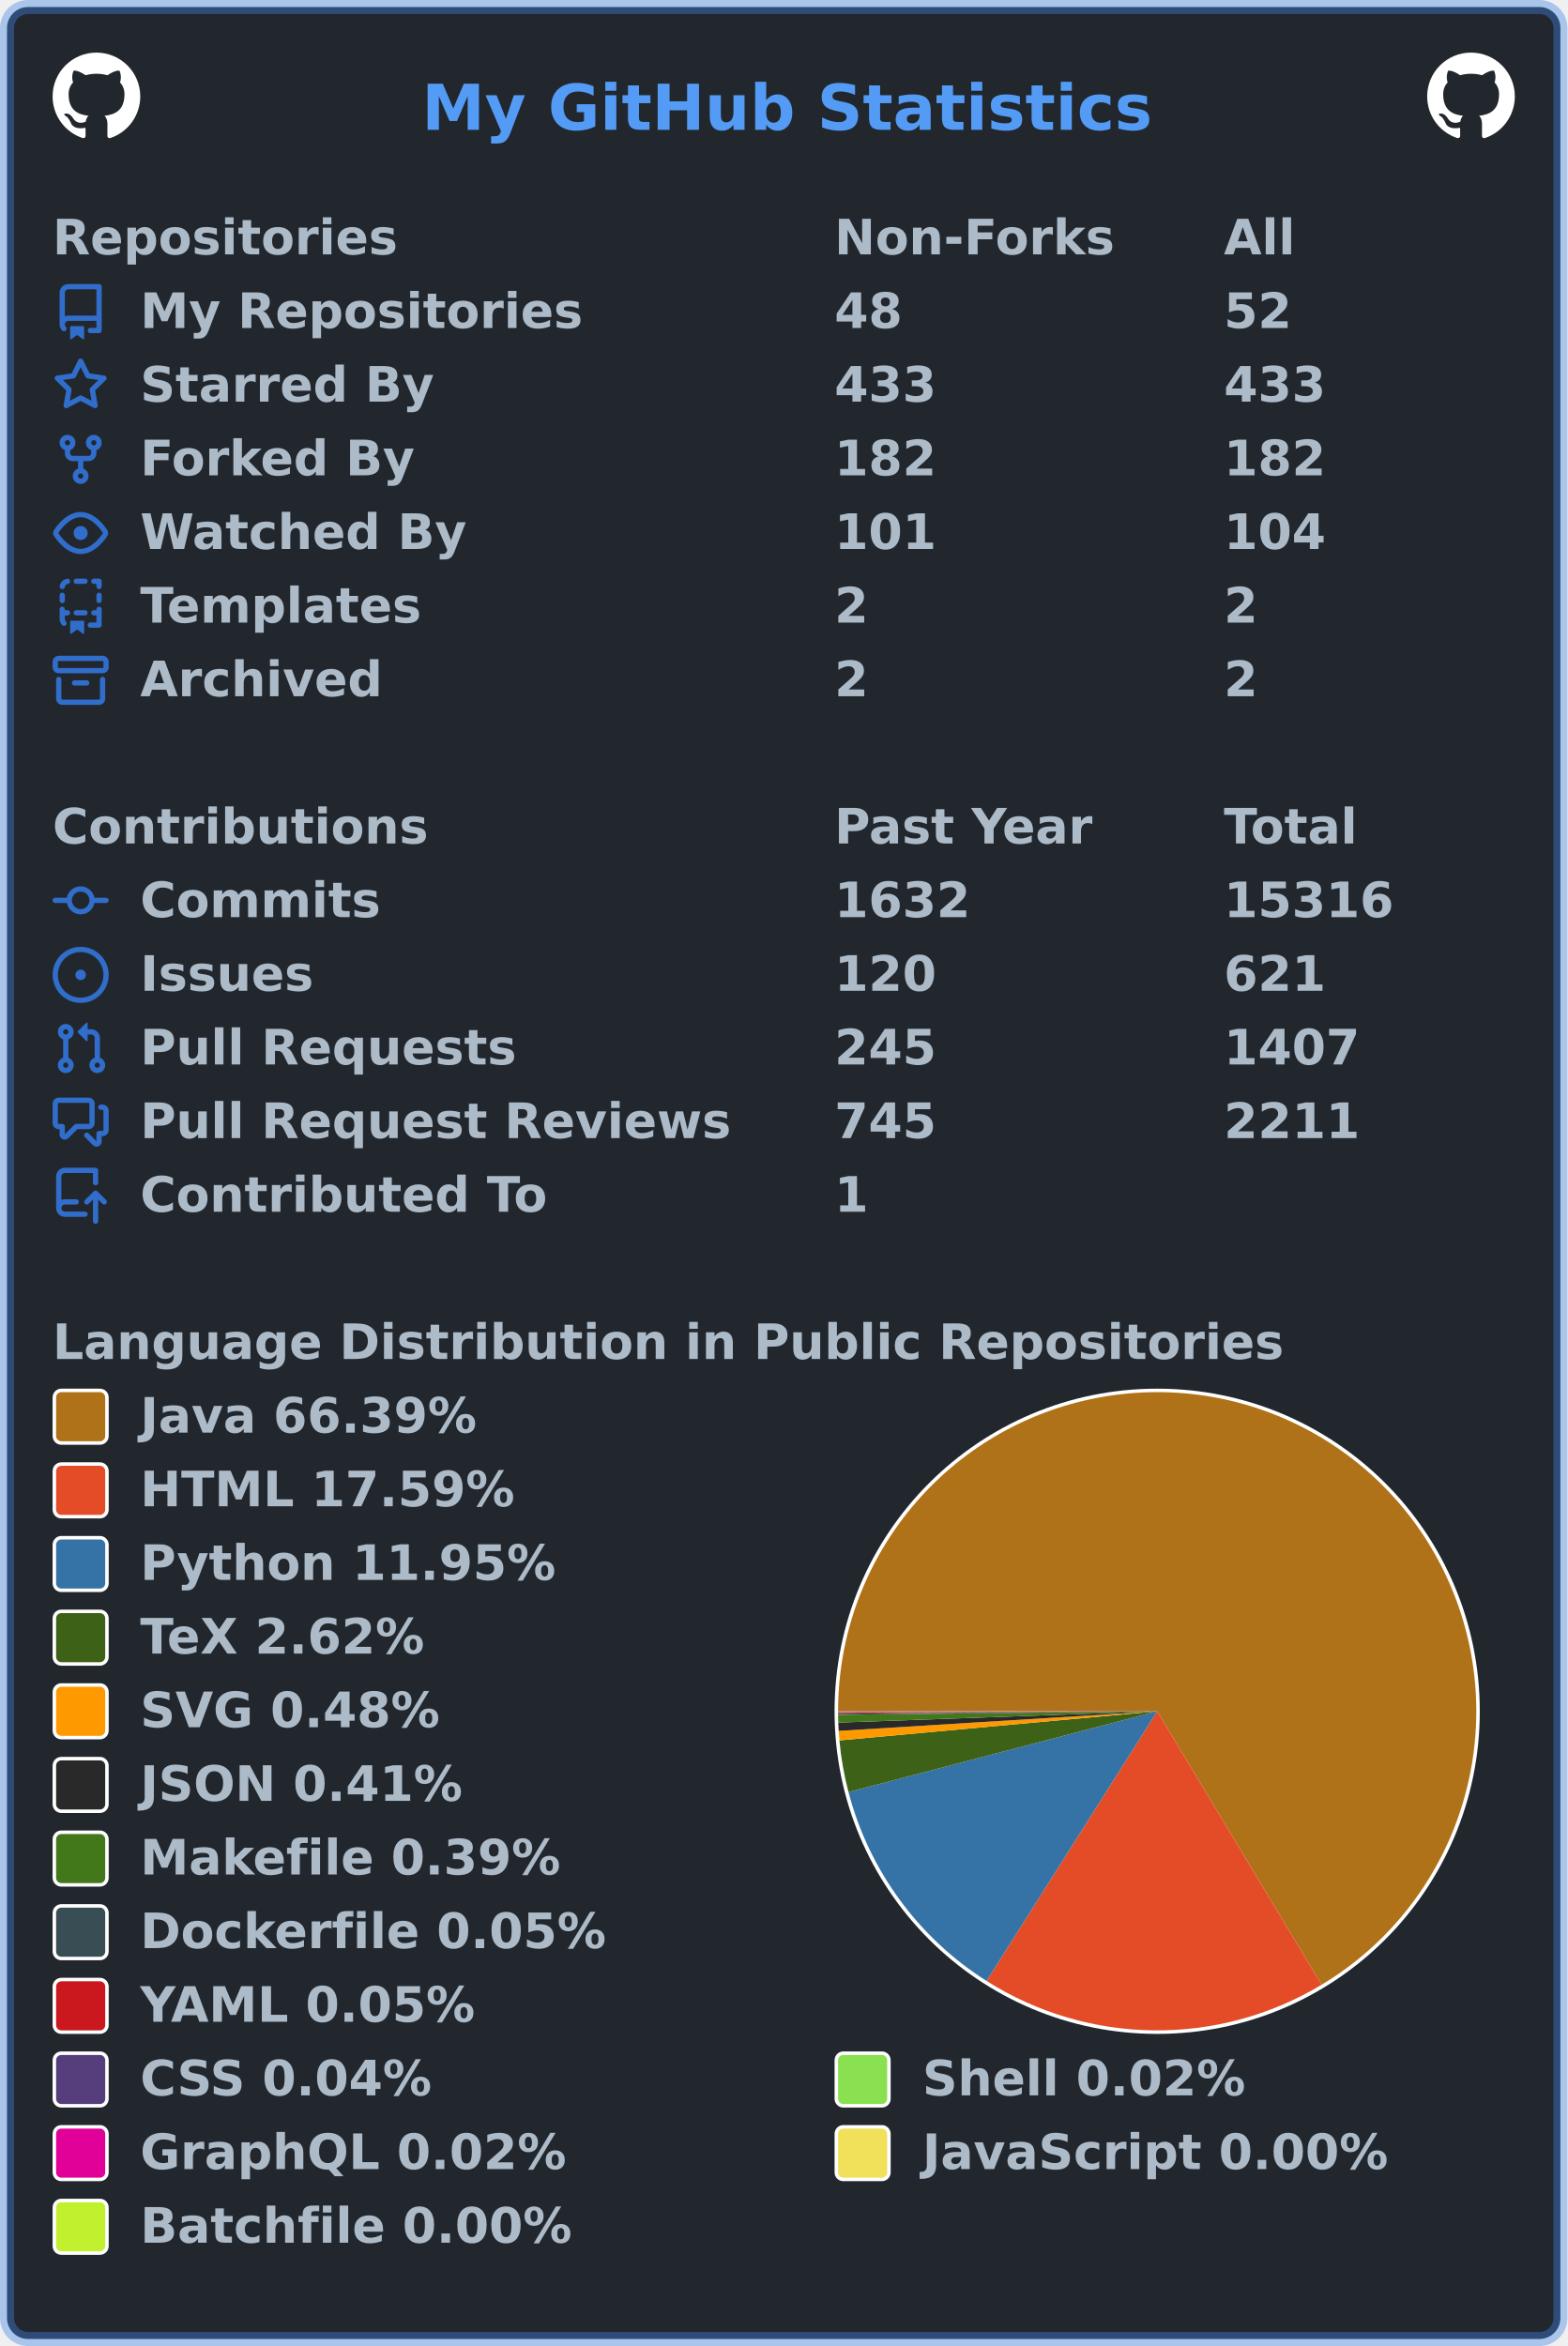
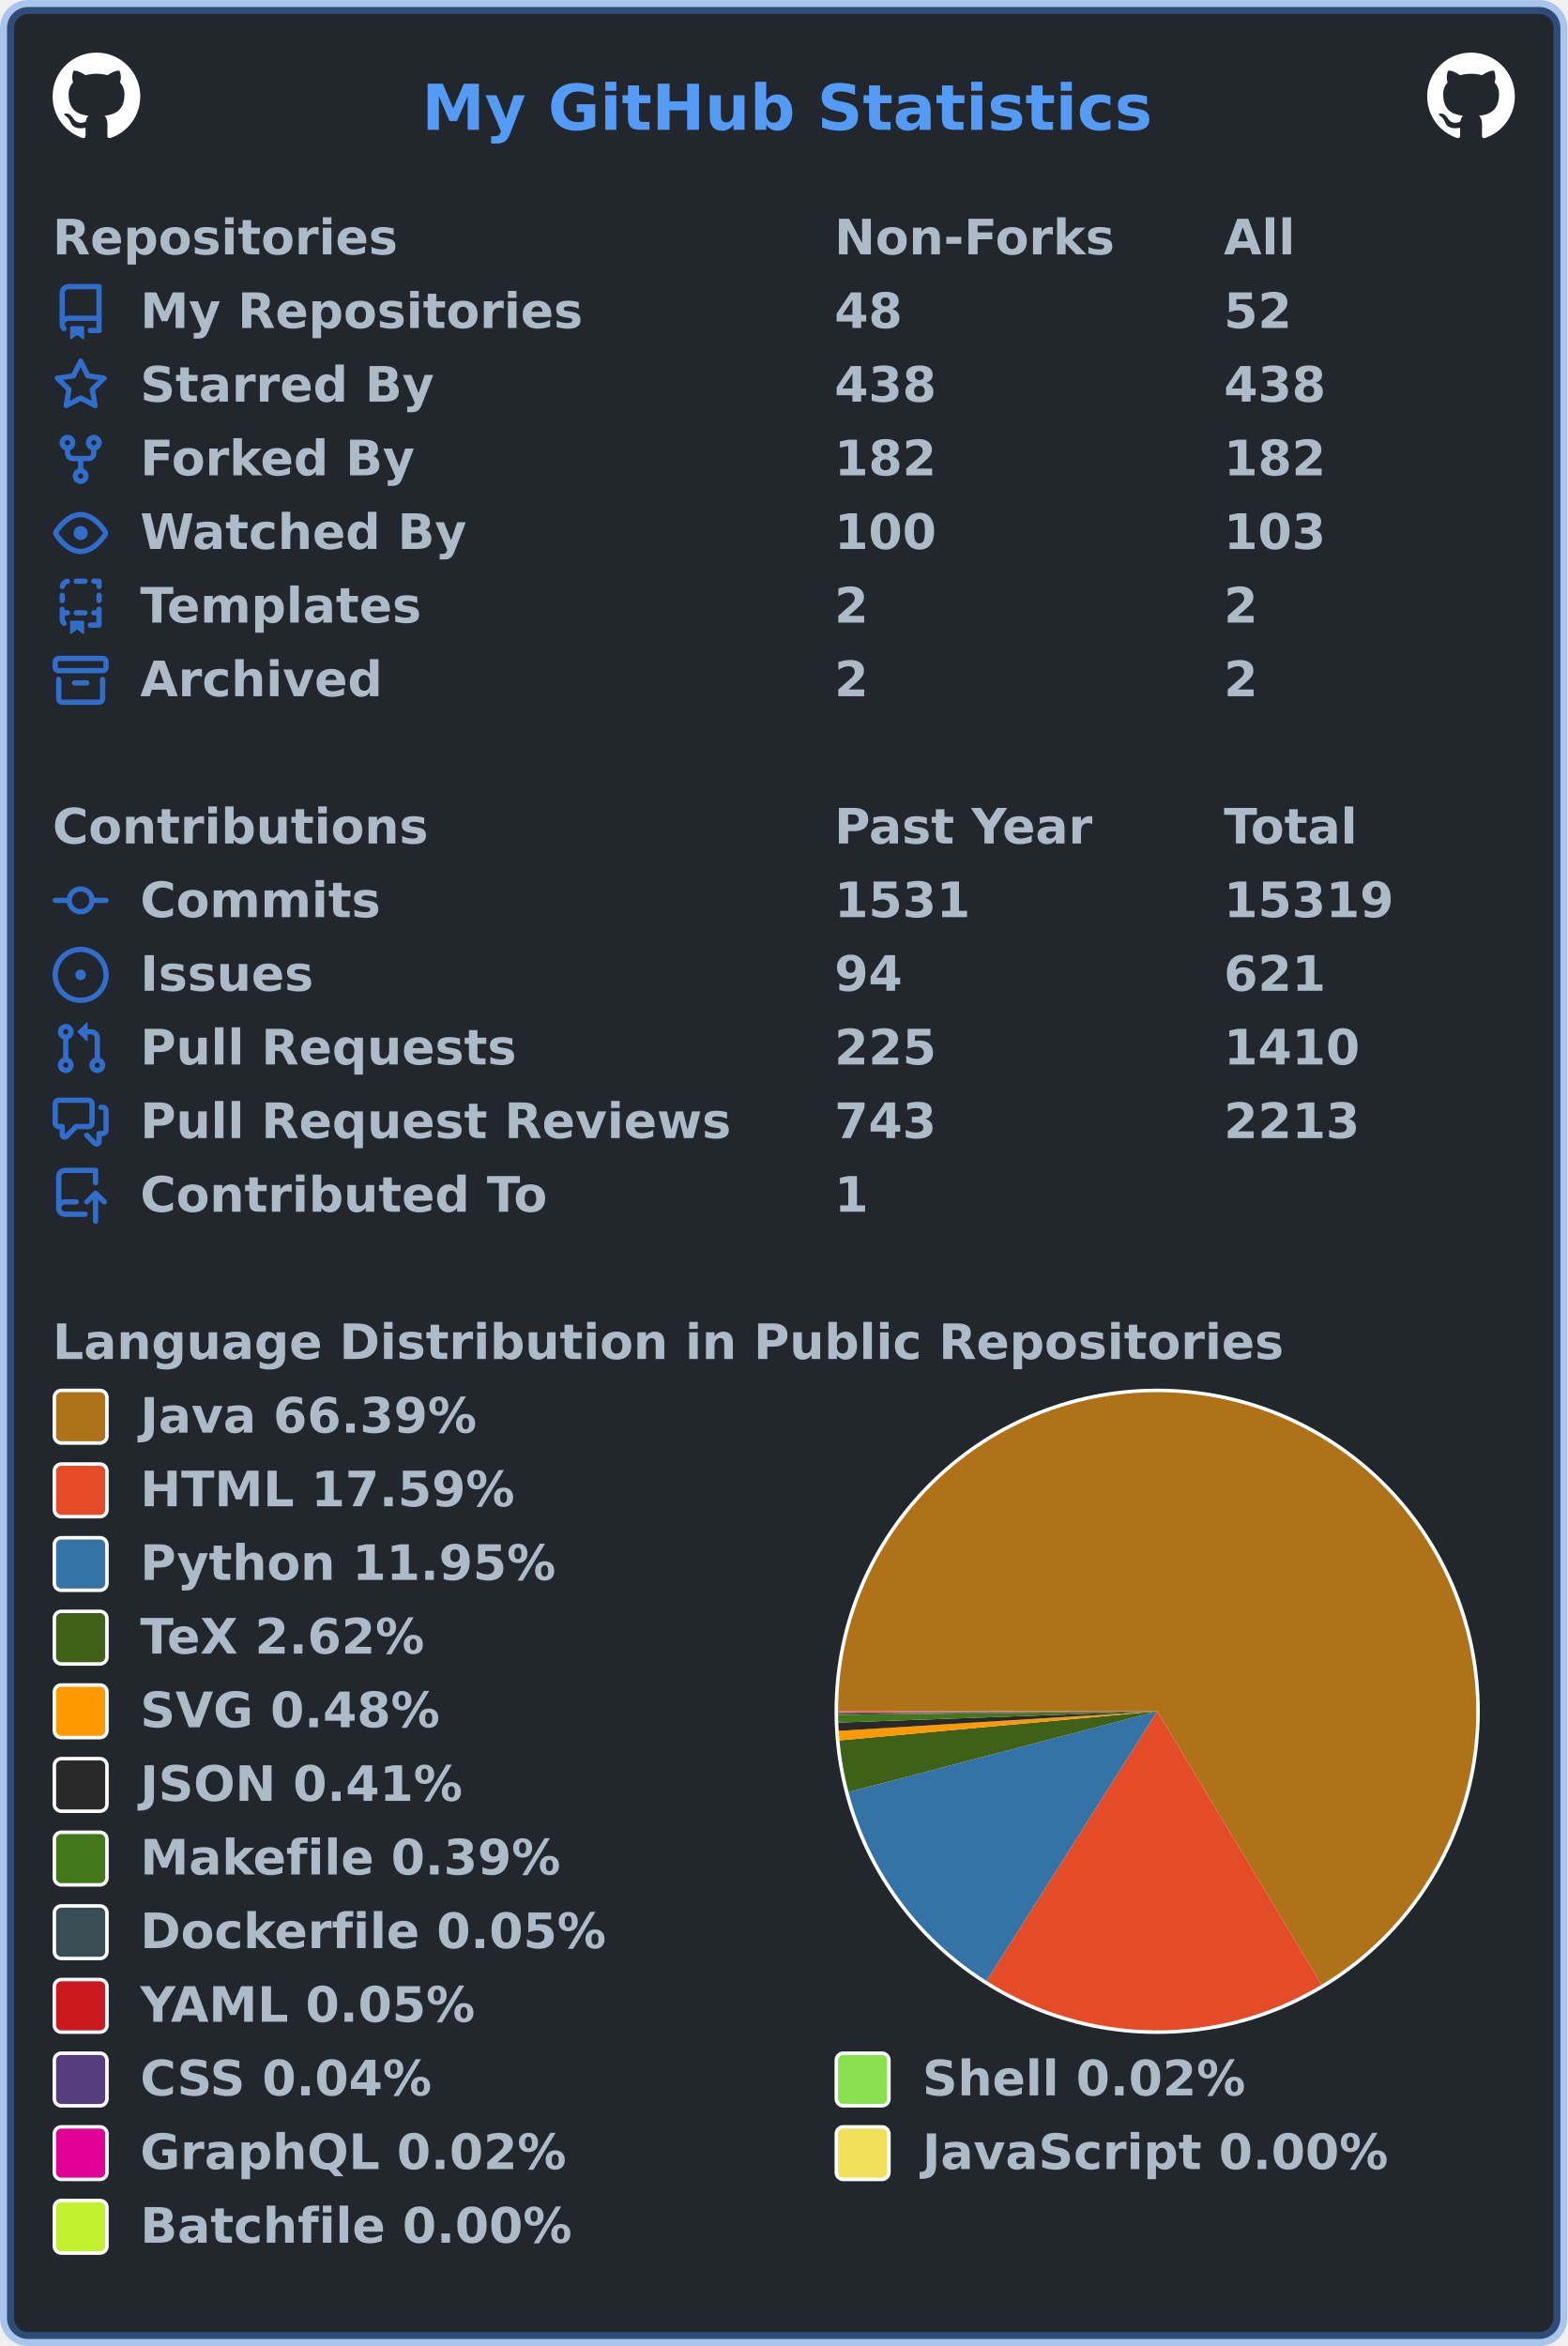
<svg xmlns="http://www.w3.org/2000/svg" width="447" height="669" viewBox="0 0 447 669" lang="en" xml:lang="en">
  <rect x="2" y="2" stroke-width="4" rx="6" width="443" height="665" stroke="rgba(65,132,228,0.4)" fill="#22272e" />
  <g font-weight="600" font-size="110pt" font-family="Verdana,Geneva,DejaVu Sans,sans-serif" text-rendering="geometricPrecision">
    <text x="978" y="301" lengthAdjust="spacingAndGlyphs" textLength="1671" transform="scale(0.123)" fill="#539bf5">My GitHub Statistics</text>
    <svg x="15" y="15" width="25" height="25" viewBox="0 0 16 16">
      <path fill="#ffffff" fill-rule="evenodd" d="M8 0C3.58 0 0 3.58 0 8c0 3.54 2.29 6.53 5.47 7.59.4.07.55-.17.55-.38 0-.19-.01-.82-.01-1.49-2.01.37-2.53-.49-2.69-.94-.09-.23-.48-.94-.82-1.13-.28-.15-.68-.52-.01-.53.63-.01 1.08.58 1.23.82.72 1.21 1.87.87 2.33.66.07-.52.28-.87.51-1.07-1.78-.2-3.64-.89-3.64-3.95 0-.87.31-1.59.82-2.15-.08-.2-.36-1.02.08-2.12 0 0 .67-.21 2.2.82.64-.18 1.32-.27 2-.27.68 0 1.36.09 2 .27 1.53-1.04 2.2-.82 2.2-.82.44 1.1.16 1.92.08 2.12.51.56.82 1.27.82 2.15 0 3.07-1.87 3.75-3.65 3.95.29.25.54.73.54 1.48 0 1.07-.01 1.93-.01 2.2 0 .21.15.46.55.38A8.013 8.013 0 0016 8c0-4.42-3.58-8-8-8z" />
    </svg>
    <svg x="407" y="15" width="25" height="25" viewBox="0 0 16 16">
      <path fill="#ffffff" fill-rule="evenodd" d="M8 0C3.58 0 0 3.58 0 8c0 3.54 2.29 6.53 5.47 7.59.4.07.55-.17.55-.38 0-.19-.01-.82-.01-1.49-2.01.37-2.53-.49-2.69-.94-.09-.23-.48-.94-.82-1.13-.28-.15-.68-.52-.01-.53.63-.01 1.08.58 1.23.82.72 1.21 1.87.87 2.33.66.07-.52.28-.87.51-1.07-1.78-.2-3.64-.89-3.64-3.95 0-.87.31-1.59.82-2.15-.08-.2-.36-1.02.08-2.12 0 0 .67-.21 2.2.82.64-.18 1.32-.27 2-.27.68 0 1.36.09 2 .27 1.53-1.04 2.2-.82 2.2-.82.44 1.1.16 1.92.08 2.12.51.56.82 1.27.82 2.15 0 3.07-1.87 3.75-3.65 3.95.29.25.54.73.54 1.48 0 1.07-.01 1.93-.01 2.2 0 .21.15.46.55.38A8.013 8.013 0 0016 8c0-4.42-3.58-8-8-8z" />
    </svg>
    <g transform="translate(0, 60)" fill="#adbac7">
      <g transform="translate(15, 0)">
        <g transform="scale(0.095)">
          <text x="0" y="132" textLength="1020" lengthAdjust="spacingAndGlyphs">Repositories</text>
          <text x="2347" y="132" textLength="832" lengthAdjust="spacingAndGlyphs">Non-Forks</text>
          <text x="3516" y="132" textLength="206" lengthAdjust="spacingAndGlyphs">All</text>
        </g>
      </g>
      <g transform="translate(15, 21)">
        <path fill="#316dca" fill-rule="evenodd" d="M2 2.5A2.5 2.5 0 014.5 0h8.75a.75.75 0 01.75.75v12.5a.75.75 0 01-.75.75h-2.5a.75.75 0 110-1.5h1.75v-2h-8a1 1 0 00-.714 1.7.75.75 0 01-1.072 1.05A2.495 2.495 0 012 11.5v-9zm10.5-1V9h-8c-.356 0-.694.074-1 .208V2.5a1 1 0 011-1h8zM5 12.25v3.25a.25.25 0 00.4.2l1.45-1.087a.25.25 0 01.3 0L8.6 15.7a.25.25 0 00.4-.2v-3.25a.25.25 0 00-.25-.25h-3.5a.25.25 0 00-.25.25z" />
        <g transform="scale(0.095)">
          <text lengthAdjust="spacingAndGlyphs" textLength="1312" x="263" y="132">My Repositories</text>
          <text lengthAdjust="spacingAndGlyphs" textLength="210" x="2347" y="132">48</text>
          <text lengthAdjust="spacingAndGlyphs" textLength="210" x="3516" y="132">52</text>
        </g>
      </g>
      <g transform="translate(15, 42)">
        <path fill="#316dca" fill-rule="evenodd" d="M8 .25a.75.75 0 01.673.418l1.882 3.815 4.21.612a.75.75 0 01.416 1.279l-3.046 2.97.719 4.192a.75.75 0 01-1.088.791L8 12.347l-3.766 1.98a.75.75 0 01-1.088-.79l.72-4.194L.818 6.374a.75.75 0 01.416-1.28l4.21-.611L7.327.668A.75.75 0 018 .25zm0 2.445L6.615 5.5a.75.75 0 01-.564.41l-3.097.45 2.24 2.184a.75.75 0 01.216.664l-.528 3.084 2.769-1.456a.75.75 0 01.698 0l2.77 1.456-.53-3.084a.75.75 0 01.216-.664l2.24-2.183-3.096-.45a.75.75 0 01-.564-.41L8 2.694v.001z" />
        <g transform="scale(0.095)">
          <text lengthAdjust="spacingAndGlyphs" textLength="874" x="263" y="132">Starred By</text>
-           <text lengthAdjust="spacingAndGlyphs" textLength="315" x="2347" y="132">433</text>
-           <text lengthAdjust="spacingAndGlyphs" textLength="315" x="3516" y="132">433</text>
+           <text lengthAdjust="spacingAndGlyphs" textLength="315" x="2347" y="132">438</text>
+           <text lengthAdjust="spacingAndGlyphs" textLength="315" x="3516" y="132">438</text>
        </g>
      </g>
      <g transform="translate(15, 63)">
        <path fill="#316dca" fill-rule="evenodd" d="M5 3.25a.75.75 0 11-1.5 0 .75.75 0 011.5 0zm0 2.122a2.25 2.25 0 10-1.5 0v.878A2.25 2.25 0 005.75 8.5h1.5v2.128a2.251 2.251 0 101.5 0V8.5h1.5a2.25 2.25 0 002.25-2.25v-.878a2.25 2.25 0 10-1.5 0v.878a.75.75 0 01-.75.75h-4.5A.75.75 0 015 6.25v-.878zm3.75 7.378a.75.75 0 11-1.5 0 .75.75 0 011.5 0zm3-8.75a.75.75 0 100-1.5.75.75 0 000 1.5z" />
        <g transform="scale(0.095)">
          <text lengthAdjust="spacingAndGlyphs" textLength="828" x="263" y="132">Forked By</text>
          <text lengthAdjust="spacingAndGlyphs" textLength="315" x="2347" y="132">182</text>
          <text lengthAdjust="spacingAndGlyphs" textLength="315" x="3516" y="132">182</text>
        </g>
      </g>
      <g transform="translate(15, 84)">
        <path fill="#316dca" fill-rule="evenodd" d="M1.679 7.932c.412-.621 1.242-1.75 2.366-2.717C5.175 4.242 6.527 3.5 8 3.5c1.473 0 2.824.742 3.955 1.715 1.124.967 1.954 2.096 2.366 2.717a.119.119 0 010 .136c-.412.621-1.242 1.75-2.366 2.717C10.825 11.758 9.473 12.5 8 12.5c-1.473 0-2.824-.742-3.955-1.715C2.92 9.818 2.09 8.69 1.679 8.068a.119.119 0 010-.136zM8 2c-1.981 0-3.67.992-4.933 2.078C1.797 5.169.88 6.423.43 7.1a1.619 1.619 0 000 1.798c.45.678 1.367 1.932 2.637 3.024C4.329 13.008 6.019 14 8 14c1.981 0 3.67-.992 4.933-2.078 1.27-1.091 2.187-2.345 2.637-3.023a1.619 1.619 0 000-1.798c-.45-.678-1.367-1.932-2.637-3.023C11.671 2.992 9.981 2 8 2zm0 8a2 2 0 100-4 2 2 0 000 4z" />
        <g transform="scale(0.095)">
          <text lengthAdjust="spacingAndGlyphs" textLength="993" x="263" y="132">Watched By</text>
-           <text lengthAdjust="spacingAndGlyphs" textLength="315" x="2347" y="132">101</text>
-           <text lengthAdjust="spacingAndGlyphs" textLength="315" x="3516" y="132">104</text>
+           <text lengthAdjust="spacingAndGlyphs" textLength="315" x="2347" y="132">100</text>
+           <text lengthAdjust="spacingAndGlyphs" textLength="315" x="3516" y="132">103</text>
        </g>
      </g>
      <g transform="translate(15, 105)">
        <path fill="#316dca" fill-rule="evenodd" d="M6 .75A.75.75 0 016.75 0h2.5a.75.75 0 010 1.5h-2.5A.75.75 0 016 .75zm5 0a.75.75 0 01.75-.75h1.5a.75.75 0 01.75.75v1.5a.75.75 0 01-1.5 0V1.5h-.75A.75.75 0 0111 .75zM4.992.662a.75.75 0 01-.636.848c-.436.063-.783.41-.846.846a.75.75 0 01-1.485-.212A2.501 2.501 0 014.144.025a.75.75 0 01.848.637zM2.75 4a.75.75 0 01.75.75v1.5a.75.75 0 01-1.5 0v-1.5A.75.75 0 012.75 4zm10.5 0a.75.75 0 01.75.75v1.5a.75.75 0 01-1.5 0v-1.5a.75.75 0 01.75-.75zM2.75 8a.75.75 0 01.75.75v.268A1.72 1.72 0 013.75 9h.5a.75.75 0 010 1.5h-.5a.25.25 0 00-.25.25v.75c0 .28.114.532.3.714a.75.75 0 01-1.05 1.072A2.495 2.495 0 012 11.5V8.75A.75.75 0 012.75 8zm10.5 0a.75.75 0 01.75.75v4.5a.75.75 0 01-.75.75h-2.5a.75.75 0 010-1.5h1.75v-2h-.75a.75.75 0 010-1.5h.75v-.25a.75.75 0 01.75-.75zM6 9.75A.75.75 0 016.75 9h2.5a.75.75 0 010 1.5h-2.5A.75.75 0 016 9.75zm-1 2.5v3.25a.25.25 0 00.4.2l1.45-1.087a.25.25 0 01.3 0L8.6 15.7a.25.25 0 00.4-.2v-3.25a.25.25 0 00-.25-.25h-3.5a.25.25 0 00-.25.25z" />
        <g transform="scale(0.095)">
          <text lengthAdjust="spacingAndGlyphs" textLength="868" x="263" y="132">Templates</text>
          <text lengthAdjust="spacingAndGlyphs" textLength="105" x="2347" y="132">2</text>
          <text lengthAdjust="spacingAndGlyphs" textLength="105" x="3516" y="132">2</text>
        </g>
      </g>
      <g transform="translate(15, 126)">
        <path fill="#316dca" fill-rule="evenodd" d="M1.75 2.5a.25.25 0 00-.25.25v1.5c0 .138.112.25.25.25h12.5a.25.25 0 00.25-.25v-1.5a.25.25 0 00-.25-.25H1.75zM0 2.75C0 1.784.784 1 1.75 1h12.5c.966 0 1.75.784 1.75 1.75v1.5A1.75 1.75 0 0114.25 6H1.75A1.75 1.75 0 010 4.25v-1.5zM1.75 7a.75.75 0 01.75.75v5.5c0 .138.112.25.25.25h10.5a.25.25 0 00.25-.25v-5.5a.75.75 0 111.5 0v5.5A1.75 1.75 0 0113.25 15H2.75A1.75 1.75 0 011 13.25v-5.5A.75.75 0 011.75 7zm4.5 1a.75.75 0 000 1.5h3.5a.75.75 0 100-1.5h-3.5z" />
        <g transform="scale(0.095)">
          <text lengthAdjust="spacingAndGlyphs" textLength="726" x="263" y="132">Archived</text>
          <text lengthAdjust="spacingAndGlyphs" textLength="105" x="2347" y="132">2</text>
          <text lengthAdjust="spacingAndGlyphs" textLength="105" x="3516" y="132">2</text>
        </g>
      </g>
    </g>
    <g transform="translate(0, 228)" fill="#adbac7">
      <g transform="translate(15, 0)">
        <g transform="scale(0.095)">
          <text x="0" y="132" textLength="1112" lengthAdjust="spacingAndGlyphs">Contributions</text>
          <text x="2347" y="132" textLength="774" lengthAdjust="spacingAndGlyphs">Past Year</text>
          <text x="3516" y="132" textLength="414" lengthAdjust="spacingAndGlyphs">Total</text>
        </g>
      </g>
      <g transform="translate(15, 21)">
        <path fill="#316dca" fill-rule="evenodd" d="M10.5 7.75a2.5 2.5 0 11-5 0 2.5 2.5 0 015 0zm1.43.75a4.002 4.002 0 01-7.86 0H.75a.75.75 0 110-1.5h3.32a4.001 4.001 0 017.86 0h3.32a.75.75 0 110 1.5h-3.32z" />
        <g transform="scale(0.095)">
          <text lengthAdjust="spacingAndGlyphs" textLength="734" x="263" y="132">Commits</text>
-           <text lengthAdjust="spacingAndGlyphs" textLength="420" x="2347" y="132">1632</text>
-           <text lengthAdjust="spacingAndGlyphs" textLength="525" x="3516" y="132">15316</text>
+           <text lengthAdjust="spacingAndGlyphs" textLength="420" x="2347" y="132">1531</text>
+           <text lengthAdjust="spacingAndGlyphs" textLength="525" x="3516" y="132">15319</text>
        </g>
      </g>
      <g transform="translate(15, 42)">
        <path fill="#316dca" d="M8 9.5a1.5 1.5 0 100-3 1.5 1.5 0 000 3z" />
        <path fill="#316dca" fill-rule="evenodd" d="M8 0a8 8 0 100 16A8 8 0 008 0zM1.5 8a6.5 6.5 0 1113 0 6.5 6.5 0 01-13 0z" />
        <g transform="scale(0.095)">
          <text lengthAdjust="spacingAndGlyphs" textLength="512" x="263" y="132">Issues</text>
-           <text lengthAdjust="spacingAndGlyphs" textLength="315" x="2347" y="132">120</text>
+           <text lengthAdjust="spacingAndGlyphs" textLength="210" x="2347" y="132">94</text>
          <text lengthAdjust="spacingAndGlyphs" textLength="315" x="3516" y="132">621</text>
        </g>
      </g>
      <g transform="translate(15, 63)">
        <path fill="#316dca" fill-rule="evenodd" d="M7.177 3.073L9.573.677A.25.25 0 0110 .854v4.792a.25.25 0 01-.427.177L7.177 3.427a.25.25 0 010-.354zM3.75 2.5a.75.75 0 100 1.5.75.75 0 000-1.5zm-2.25.75a2.25 2.25 0 113 2.122v5.256a2.251 2.251 0 11-1.5 0V5.372A2.25 2.25 0 011.5 3.25zM11 2.5h-1V4h1a1 1 0 011 1v5.628a2.251 2.251 0 101.5 0V5A2.5 2.5 0 0011 2.5zm1 10.25a.75.75 0 111.5 0 .75.75 0 01-1.5 0zM3.75 12a.75.75 0 100 1.5.75.75 0 000-1.5z" />
        <g transform="scale(0.095)">
          <text lengthAdjust="spacingAndGlyphs" textLength="1113" x="263" y="132">Pull Requests</text>
-           <text lengthAdjust="spacingAndGlyphs" textLength="315" x="2347" y="132">245</text>
-           <text lengthAdjust="spacingAndGlyphs" textLength="420" x="3516" y="132">1407</text>
+           <text lengthAdjust="spacingAndGlyphs" textLength="315" x="2347" y="132">225</text>
+           <text lengthAdjust="spacingAndGlyphs" textLength="420" x="3516" y="132">1410</text>
        </g>
      </g>
      <g transform="translate(15, 84)">
        <path fill="#316dca" fill-rule="evenodd" d="M1.5 2.75a.25.25 0 01.25-.25h8.5a.25.25 0 01.25.25v5.5a.25.25 0 01-.25.25h-3.5a.75.75 0 00-.53.22L3.5 11.44V9.25a.75.75 0 00-.75-.75h-1a.25.25 0 01-.25-.25v-5.5zM1.75 1A1.75 1.75 0 000 2.75v5.5C0 9.216.784 10 1.75 10H2v1.543a1.457 1.457 0 002.487 1.03L7.061 10h3.189A1.75 1.75 0 0012 8.25v-5.5A1.75 1.75 0 0010.25 1h-8.5zM14.5 4.75a.25.25 0 00-.25-.25h-.5a.75.75 0 110-1.5h.5c.966 0 1.75.784 1.75 1.75v5.5A1.75 1.75 0 0114.25 12H14v1.543a1.457 1.457 0 01-2.487 1.03L9.22 12.28a.75.75 0 111.06-1.06l2.22 2.22v-2.19a.75.75 0 01.75-.75h1a.25.25 0 00.25-.25v-5.5z" />
        <g transform="scale(0.095)">
          <text lengthAdjust="spacingAndGlyphs" textLength="1762" x="263" y="132">Pull Request Reviews</text>
-           <text lengthAdjust="spacingAndGlyphs" textLength="315" x="2347" y="132">745</text>
-           <text lengthAdjust="spacingAndGlyphs" textLength="420" x="3516" y="132">2211</text>
+           <text lengthAdjust="spacingAndGlyphs" textLength="315" x="2347" y="132">743</text>
+           <text lengthAdjust="spacingAndGlyphs" textLength="420" x="3516" y="132">2213</text>
        </g>
      </g>
      <g transform="translate(15, 105)">
        <path fill="#316dca" fill-rule="evenodd" d="M1 2.5A2.5 2.5 0 013.5 0h8.75a.75.75 0 01.75.75v3.5a.75.75 0 01-1.5 0V1.5h-8a1 1 0 00-1 1v6.708A2.492 2.492 0 013.5 9h3.25a.75.75 0 010 1.5H3.5a1 1 0 100 2h5.75a.75.75 0 010 1.5H3.5A2.5 2.5 0 011 11.5v-9zm13.23 7.79a.75.75 0 001.06-1.06l-2.505-2.505a.75.75 0 00-1.06 0L9.22 9.229a.75.75 0 001.06 1.061l1.225-1.224v6.184a.75.75 0 001.5 0V9.066l1.224 1.224z" />
        <g transform="scale(0.095)">
          <text lengthAdjust="spacingAndGlyphs" textLength="1234" x="263" y="132">Contributed To</text>
          <text lengthAdjust="spacingAndGlyphs" textLength="105" x="2347" y="132">1</text>
        </g>
      </g>
    </g>
    <g transform="translate(0, 375)" fill="#adbac7">
      <g transform="translate(15, 0)">
        <g transform="scale(0.095)">
          <text x="0" y="132" textLength="3652" lengthAdjust="spacingAndGlyphs">Language Distribution in Public Repositories</text>
        </g>
      </g>
      <g transform="translate(238, 21)">
        <circle cx="92" cy="92" r="92" fill="#ffffff" />
      </g>
      <g transform="translate(239, 22)">
        <g>
          <path fill-rule="evenodd" fill="#b07219" d="M 0.0,91 A 91 91 0 1 1 137.887 168.991 L 91,91 Z" />
          <path fill-rule="evenodd" fill="#e34c26" d="M 137.887,168.991 A 91 91 0 0 1 42.339 167.897 L 91,91 Z" />
          <path fill-rule="evenodd" fill="#3572A5" d="M 42.339,167.897 A 91 91 0 0 1 2.963 114.031 L 91,91 Z" />
          <path fill-rule="evenodd" fill="#3D6117" d="M 2.963,114.031 A 91 91 0 0 1 0.38 99.304 L 91,91 Z" />
          <path fill-rule="evenodd" fill="#ff9900" d="M 0.38,99.304 A 91 91 0 0 1 0.172 96.59 L 91,91 Z" />
          <path fill-rule="evenodd" fill="#292929" d="M 0.172,96.59 A 91 91 0 0 1 0.057 94.229 L 91,91 Z" />
          <path fill-rule="evenodd" fill="#427819" d="M 0.057,94.229 A 91 91 0 0 1 0.006 92.004 L 91,91 Z" />
          <path fill-rule="evenodd" fill="#384d54" d="M 0.006,92.004 A 91 91 0 0 1 0.003 91.694 L 91,91 Z" />
          <path fill-rule="evenodd" fill="#cb171e" d="M 0.003,91.694 A 91 91 0 0 1 0.001 91.42 L 91,91 Z" />
          <path fill-rule="evenodd" fill="#563d7c" d="M 0.001,91.42 A 91 91 0 0 1 0 91.211 L 91,91 Z" />
          <path fill-rule="evenodd" fill="#89e051" d="M 0,91.211 A 91 91 0 0 1 6.861560916604503e-05 91.112 L 91,91 Z" />
          <path fill-rule="evenodd" fill="#e10098" d="M 6.861560916604503e-05,91.112 A 91 91 0 0 1 1.3566217234028954e-06 91.016 L 91,91 Z" />
          <path fill-rule="evenodd" fill="#f1e05a" d="M 1.3566217234028954e-06,91.016 A 91 91 0 0 1 1.4679511650683708e-07 91.005 L 91,91 Z" />
          <path fill-rule="evenodd" fill="#C1F12E" d="M 1.4679511650683708e-07,91.005 A 91 91 0 0 1 0.0 91 L 91,91 Z" />
          <animateTransform attributeName="transform" attributeType="XML" type="rotate" from="0 91 91" to="360 91 91" dur="10s" repeatCount="indefinite" />
        </g>
      </g>
      <g transform="translate(15, 21)">
        <rect x="0.5" y="0.5" rx="2" width="15" height="15" fill="#b07219" stroke-width="1" stroke="#ffffff" />
        <text transform="scale(0.095)" x="263" y="132" textLength="1038" lengthAdjust="spacingAndGlyphs">Java 66.39%</text>
      </g>
      <g transform="translate(15, 42)">
        <rect x="0.5" y="0.5" rx="2" width="15" height="15" fill="#e34c26" stroke-width="1" stroke="#ffffff" />
        <text transform="scale(0.095)" x="263" y="132" textLength="1142" lengthAdjust="spacingAndGlyphs">HTML 17.59%</text>
      </g>
      <g transform="translate(15, 63)">
        <rect x="0.5" y="0.5" rx="2" width="15" height="15" fill="#3572A5" stroke-width="1" stroke="#ffffff" />
        <text transform="scale(0.095)" x="263" y="132" textLength="1254" lengthAdjust="spacingAndGlyphs">Python 11.95%</text>
      </g>
      <g transform="translate(15, 84)">
        <rect x="0.5" y="0.5" rx="2" width="15" height="15" fill="#3D6117" stroke-width="1" stroke="#ffffff" />
        <text transform="scale(0.095)" x="263" y="132" textLength="894" lengthAdjust="spacingAndGlyphs">TeX 2.62%</text>
      </g>
      <g transform="translate(15, 105)">
        <rect x="0.5" y="0.5" rx="2" width="15" height="15" fill="#ff9900" stroke-width="1" stroke="#ffffff" />
        <text transform="scale(0.095)" x="263" y="132" textLength="922" lengthAdjust="spacingAndGlyphs">SVG 0.48%</text>
      </g>
      <g transform="translate(15, 126)">
        <rect x="0.5" y="0.5" rx="2" width="15" height="15" fill="#292929" stroke-width="1" stroke="#ffffff" />
        <text transform="scale(0.095)" x="263" y="132" textLength="993" lengthAdjust="spacingAndGlyphs">JSON 0.41%</text>
      </g>
      <g transform="translate(15, 147)">
        <rect x="0.5" y="0.5" rx="2" width="15" height="15" fill="#427819" stroke-width="1" stroke="#ffffff" />
        <text transform="scale(0.095)" x="263" y="132" textLength="1272" lengthAdjust="spacingAndGlyphs">Makefile 0.39%</text>
      </g>
      <g transform="translate(15, 168)">
        <rect x="0.5" y="0.5" rx="2" width="15" height="15" fill="#384d54" stroke-width="1" stroke="#ffffff" />
        <text transform="scale(0.095)" x="263" y="132" textLength="1414" lengthAdjust="spacingAndGlyphs">Dockerfile 0.05%</text>
      </g>
      <g transform="translate(15, 189)">
        <rect x="0.5" y="0.5" rx="2" width="15" height="15" fill="#cb171e" stroke-width="1" stroke="#ffffff" />
        <text transform="scale(0.095)" x="263" y="132" textLength="1026" lengthAdjust="spacingAndGlyphs">YAML 0.05%</text>
      </g>
      <g transform="translate(15, 210)">
        <rect x="0.5" y="0.5" rx="2" width="15" height="15" fill="#563d7c" stroke-width="1" stroke="#ffffff" />
        <text transform="scale(0.095)" x="263" y="132" textLength="903" lengthAdjust="spacingAndGlyphs">CSS 0.04%</text>
        <rect x="223.5" y="0.5" rx="2" width="15" height="15" fill="#89e051" stroke-width="1" stroke="#ffffff" />
        <text transform="scale(0.095)" x="2611" y="132" textLength="982" lengthAdjust="spacingAndGlyphs">Shell 0.02%</text>
      </g>
      <g transform="translate(15, 231)">
        <rect x="0.5" y="0.5" rx="2" width="15" height="15" fill="#e10098" stroke-width="1" stroke="#ffffff" />
        <text transform="scale(0.095)" x="263" y="132" textLength="1305" lengthAdjust="spacingAndGlyphs">GraphQL 0.02%</text>
        <rect x="223.5" y="0.5" rx="2" width="15" height="15" fill="#f1e05a" stroke-width="1" stroke="#ffffff" />
        <text transform="scale(0.095)" x="2611" y="132" textLength="1412" lengthAdjust="spacingAndGlyphs">JavaScript 0.00%</text>
      </g>
      <g transform="translate(15, 252)">
        <rect x="0.5" y="0.5" rx="2" width="15" height="15" fill="#C1F12E" stroke-width="1" stroke="#ffffff" />
        <text transform="scale(0.095)" x="263" y="132" textLength="1304" lengthAdjust="spacingAndGlyphs">Batchfile 0.00%</text>
      </g>
    </g>
  </g>
</svg>
